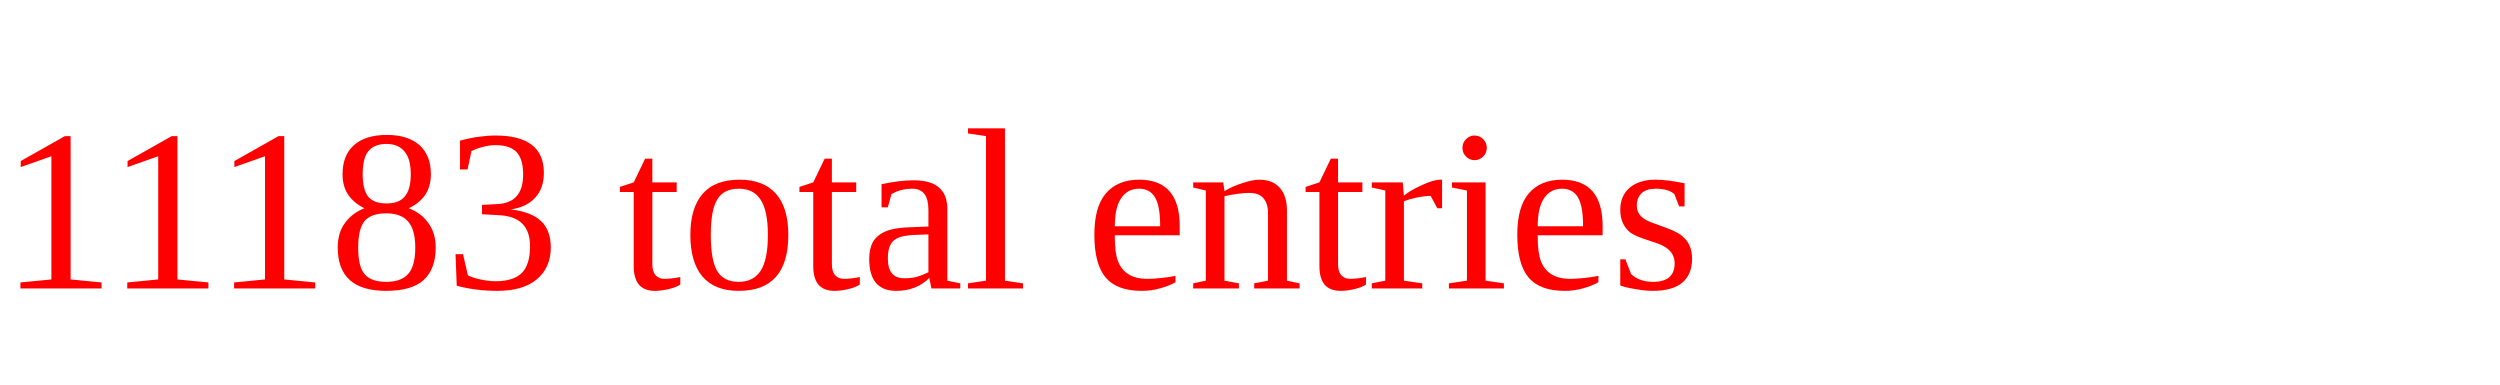
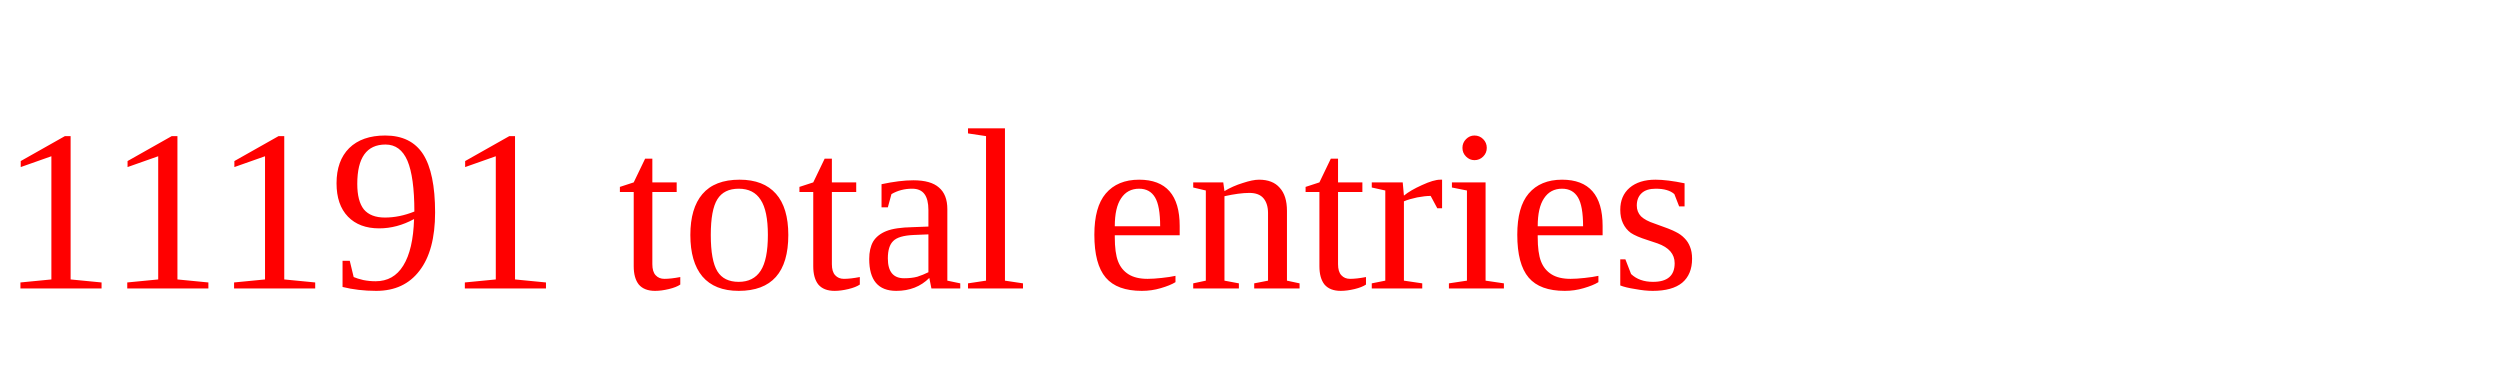
<svg xmlns="http://www.w3.org/2000/svg" height="20" width="130" version="1.1">
-   <text x="0" y="15" fill="red">11183 total entries</text>
+   <text x="0" y="15" fill="red">11191 total entries</text>
</svg>
